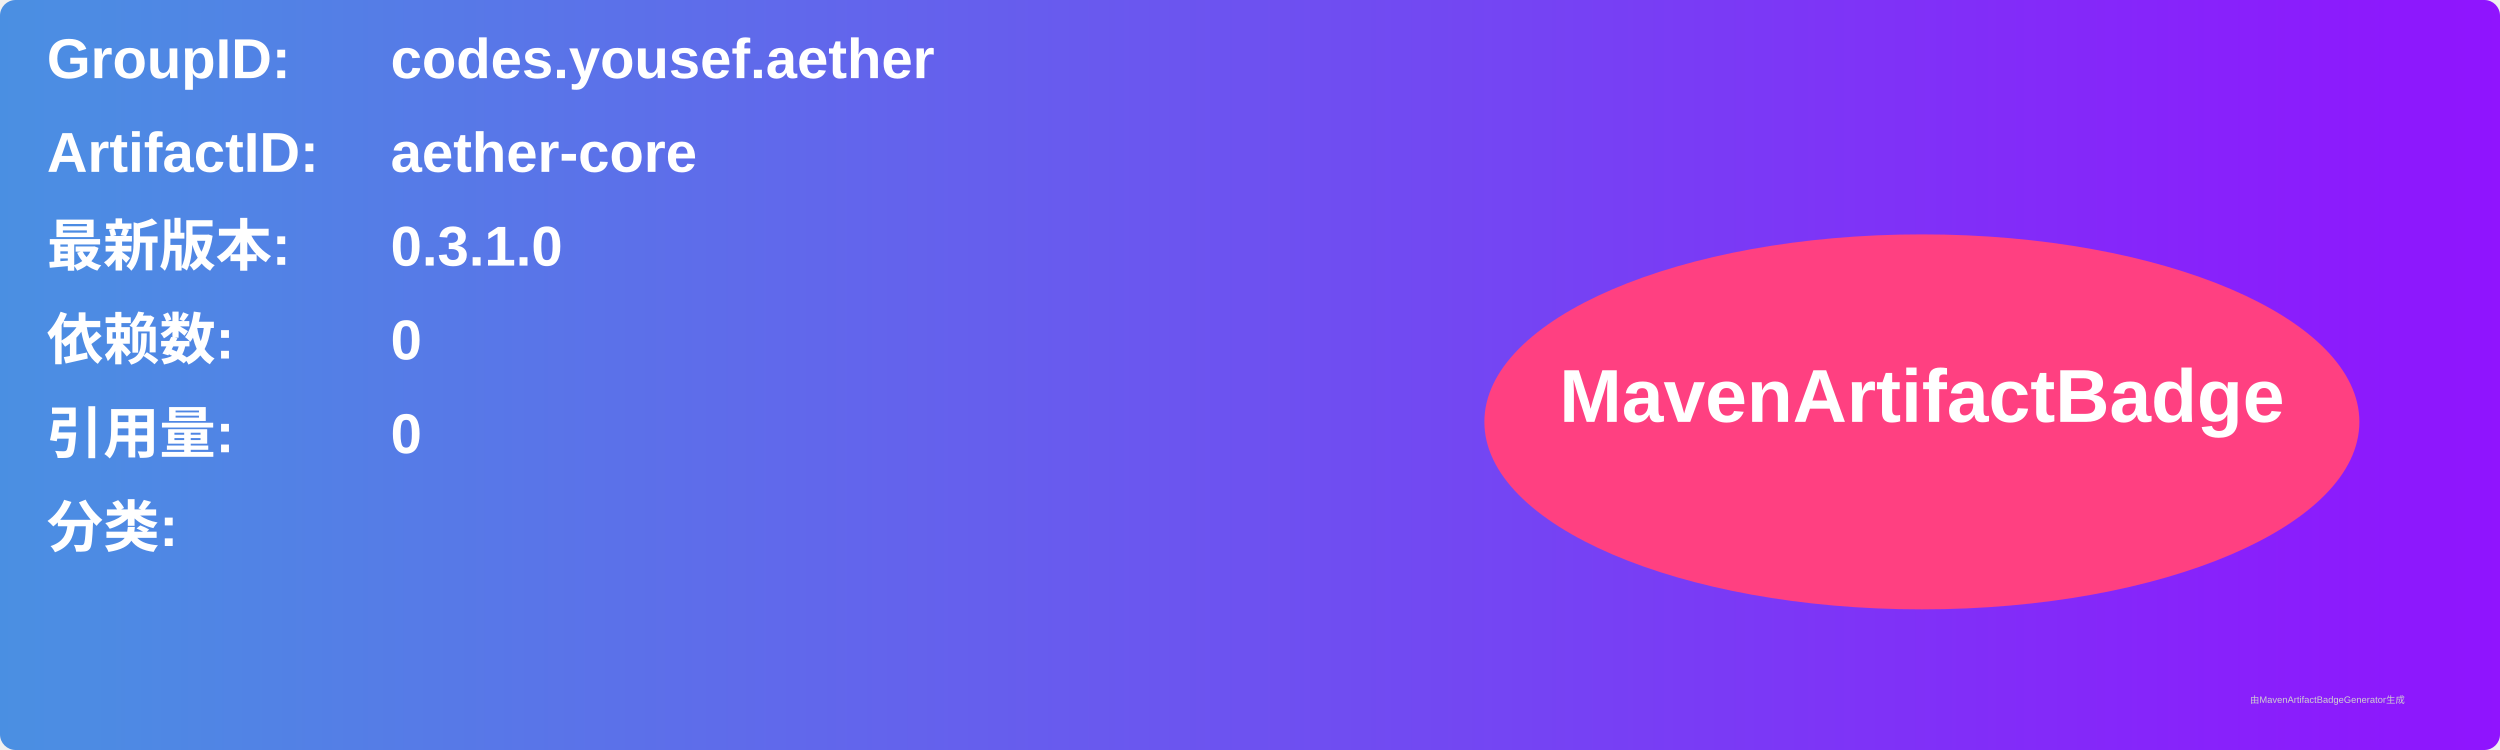
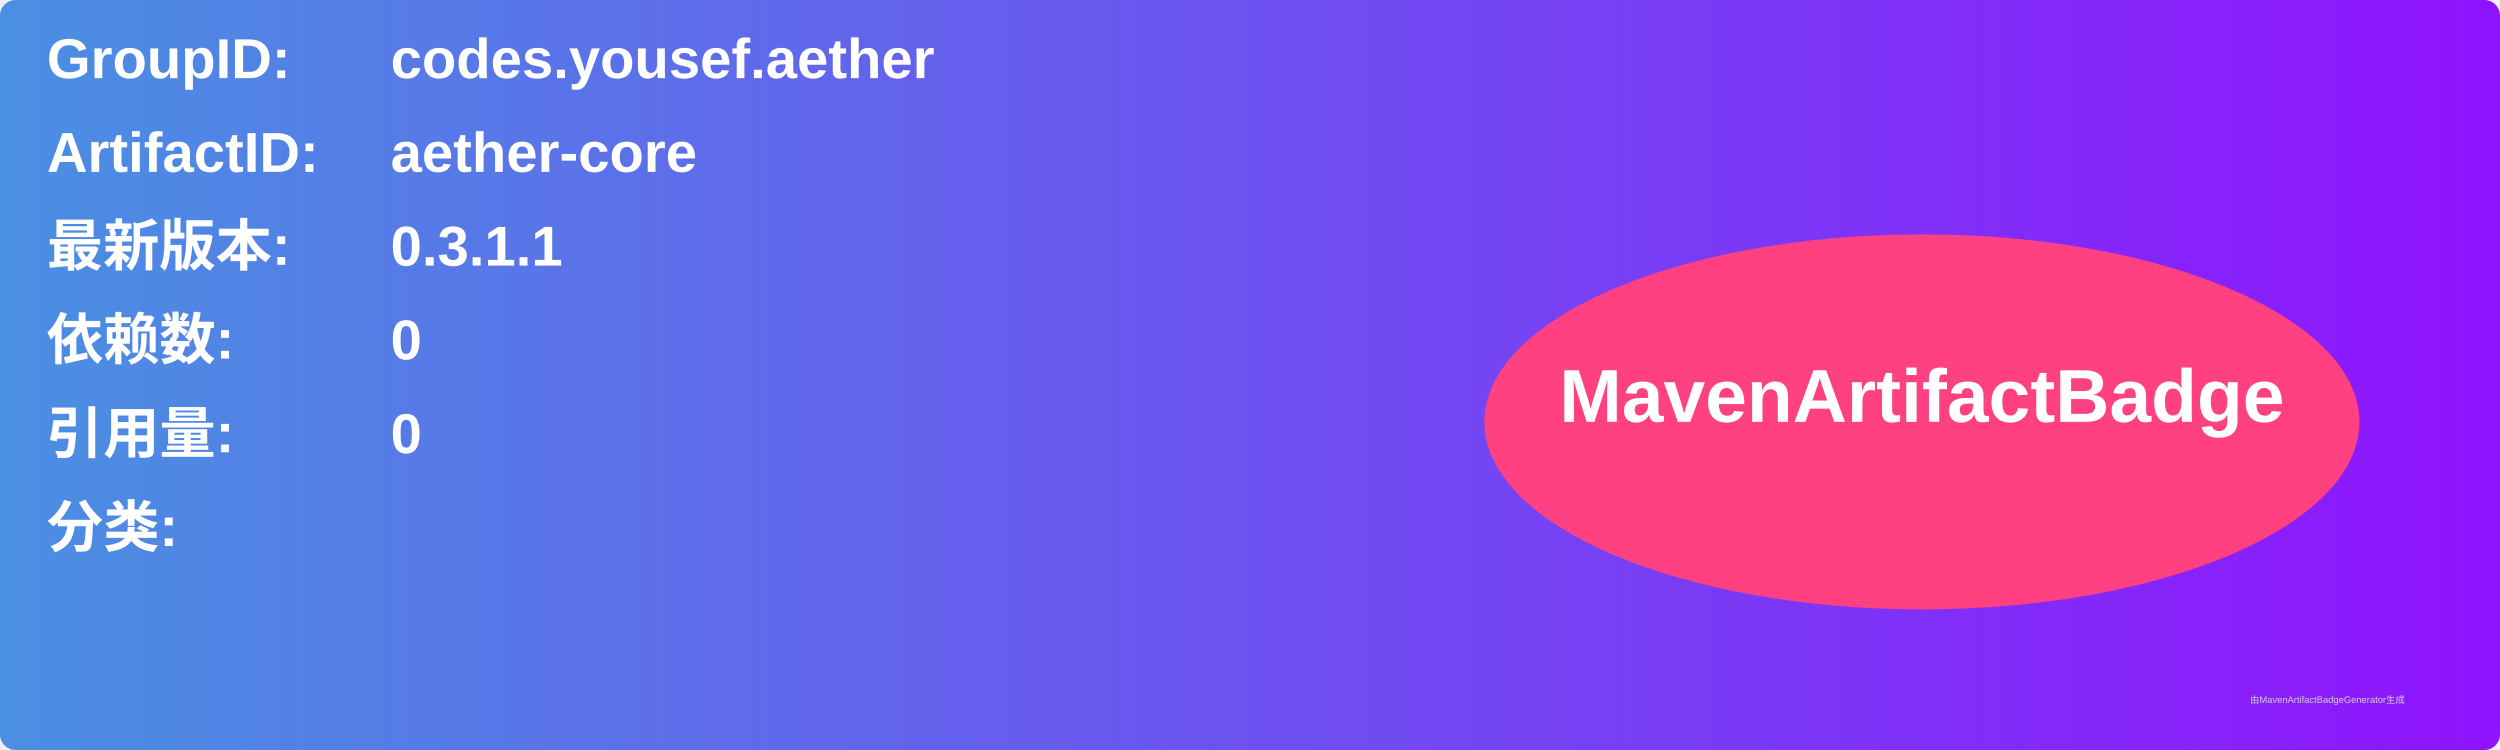
<svg xmlns="http://www.w3.org/2000/svg" width="800" height="240" viewBox="0 0 800 240">
  <linearGradient id="grad" x1="0%" y1="0%" x2="100%" y2="0%">
    <stop offset="0%" stop-color="#4a90e2" />
    <stop offset="100%" stop-color="#9013fe" />
  </linearGradient>
  <rect width="100%" height="100%" rx="5" ry="5" fill="url(#grad)" />
  <g transform="translate(15, 15)">
    <text x="0" y="10" font-family="Arial" font-size="18" fill="white" font-weight="bold" width="260">GroupID:</text>
    <text x="110" y="10" font-family="Arial" font-size="18" fill="white" font-weight="bold" width="460">codes.yousef.aether</text>
    <text x="0" y="40" font-family="Arial" font-size="18" fill="white" font-weight="bold" width="260">ArtifactID:</text>
    <text x="110" y="40" font-family="Arial" font-size="18" fill="white" font-weight="bold" width="460">aether-core</text>
    <text x="0" y="70" font-family="Arial" font-size="18" fill="white" font-weight="bold">最新版本:</text>
    <text x="110" y="70" font-family="Arial" font-size="18" fill="white" font-weight="bold">
-       <tspan font-weight="bold">0.3.1.0</tspan>
+       <tspan font-weight="bold">0.3.1.1</tspan>
    </text>
    <text x="0" y="100" font-family="Arial" font-size="18" fill="white" font-weight="bold">依赖数: </text>
    <text x="110" y="100" font-family="Arial" font-size="18" fill="white">
      <tspan font-weight="bold">0</tspan>
    </text>
    <text x="0" y="130" font-family="Arial" font-size="18" fill="white" font-weight="bold">引用量: </text>
    <text x="110" y="130" font-family="Arial" font-size="18" fill="white">
      <tspan font-weight="bold">0</tspan>
    </text>
    <text x="0" y="160" font-family="Arial" font-size="18" fill="white" font-weight="bold">分类:</text>
    <text x="10" y="190" font-family="Arial" font-size="10" fill="white">
      <tspan font-weight="bold" />
    </text>
    <ellipse cx="600" cy="120" rx="140" ry="60" fill="#ff4081" />
    <text x="600" y="120" text-anchor="middle" font-family="Arial" font-size="24" fill="white" font-weight="bold">MavenArtifactBadge</text>
  </g>
  <text x="720" y="225" font-family="Arial" font-size="3" fill="#d0d0d0">由MavenArtifactBadgeGenerator生成</text>
</svg>
